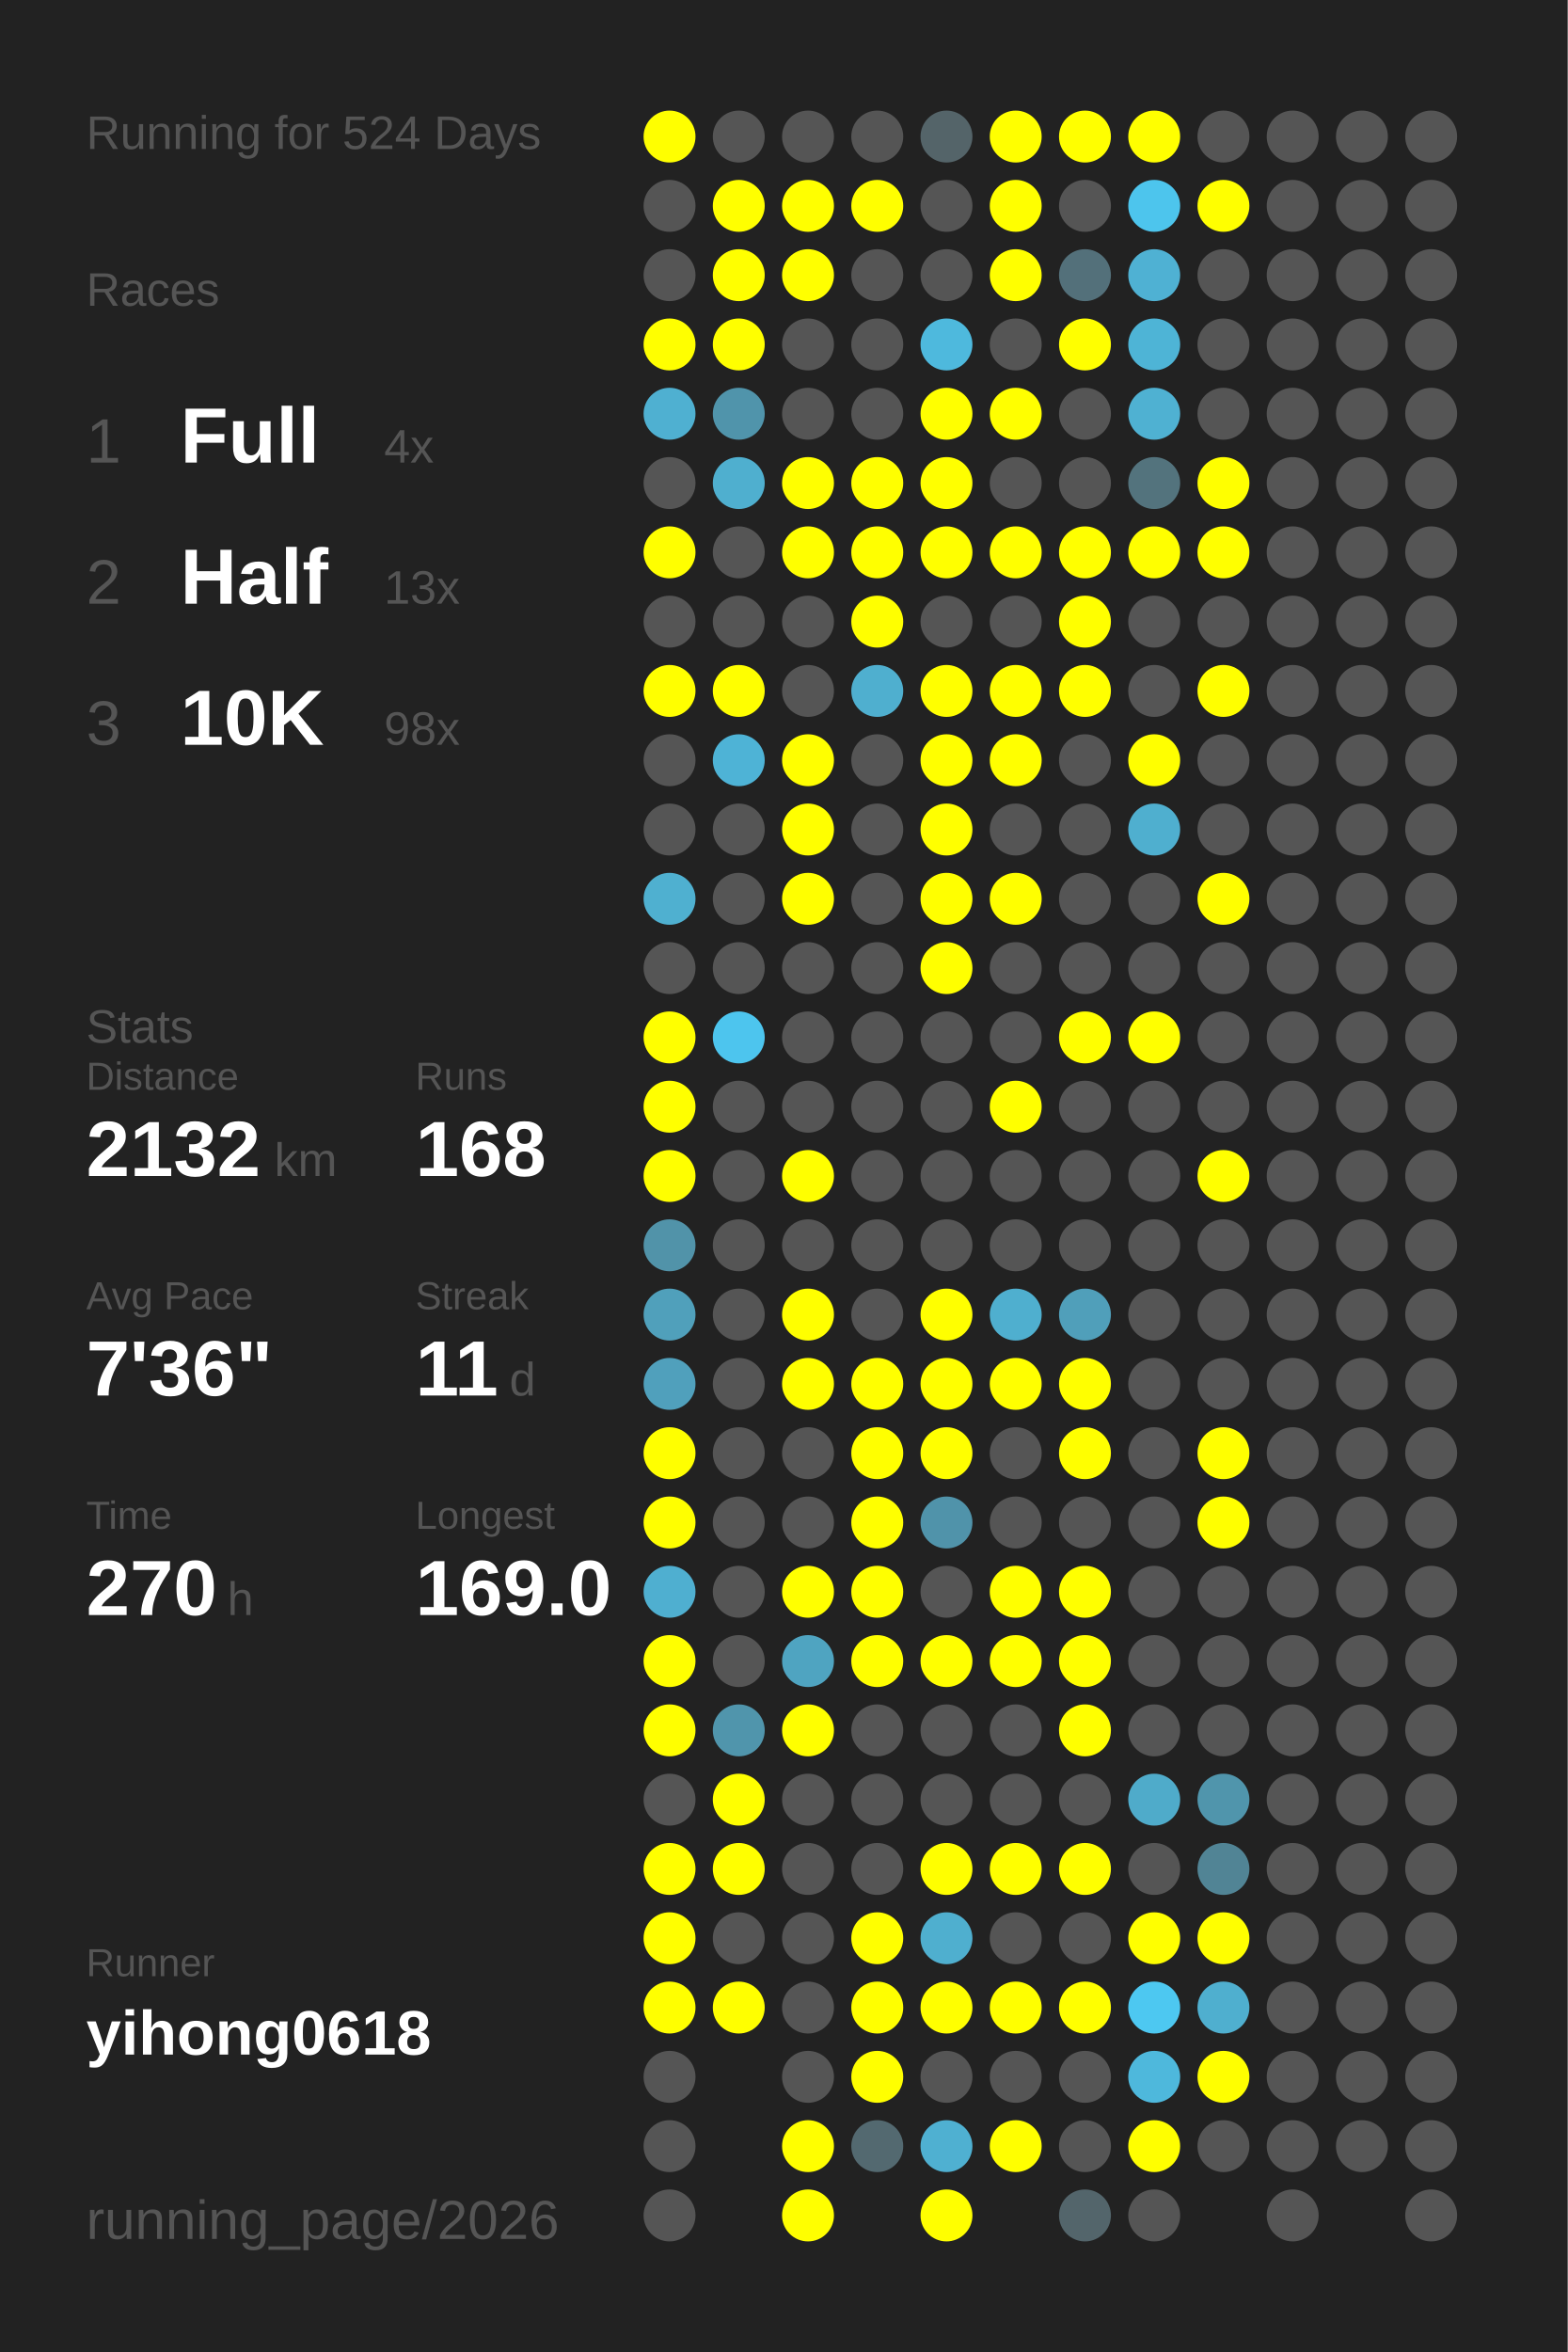
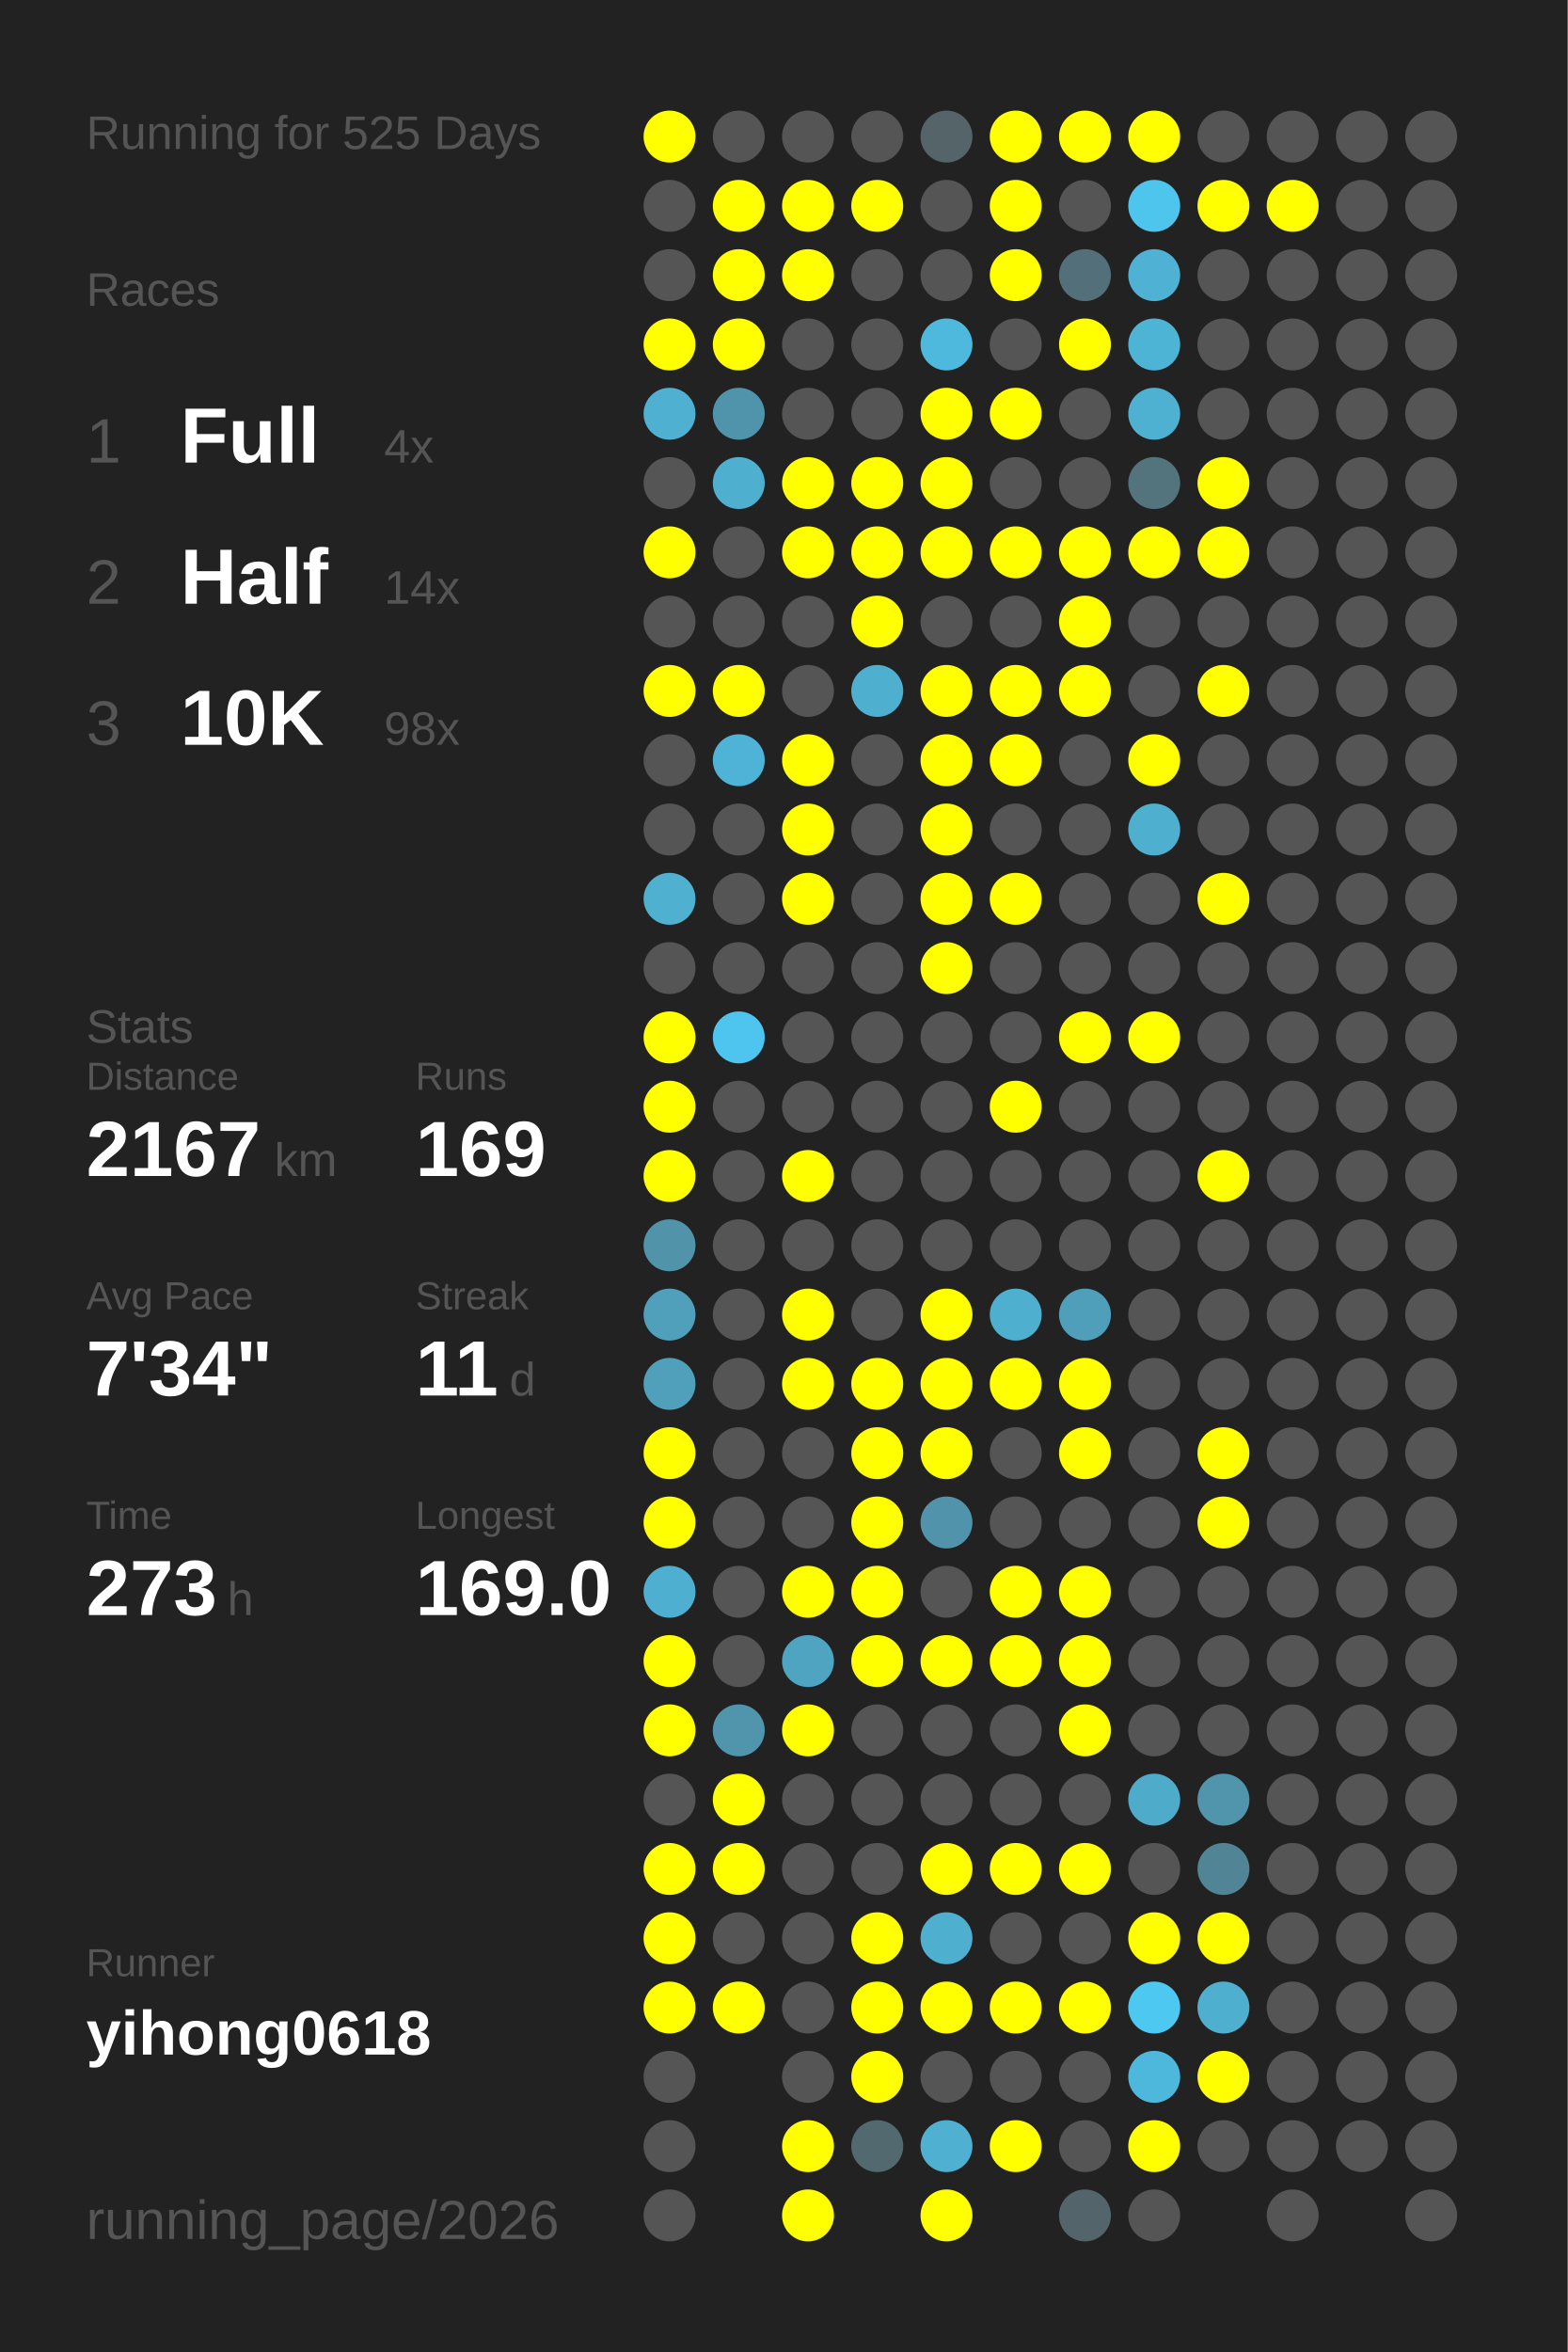
<svg xmlns="http://www.w3.org/2000/svg" baseProfile="full" height="300mm" version="1.1" viewBox="0,0,200,300" width="200mm">
  <defs />
  <rect fill="#222222" height="300" width="200" x="0" y="0" />
-   <text fill="#555555" style="font-size:6px; font-family:Arial;" x="11" y="19">Running for 524 Days</text>
+   <text fill="#555555" style="font-size:6px; font-family:Arial;" x="11" y="19">Running for 525 Days</text>
  <text fill="#555555" style="font-size:6px; font-family:Arial;" x="11" y="39">Races</text>
  <text fill="#555555" style="font-size:8px; font-family:Arial;" x="11" y="59">1</text>
  <text fill="#FFFFFF" style="font-size:10px; font-family:Arial; font-weight:bold;" x="23" y="59">Full</text>
  <text fill="#555555" style="font-size:6px; font-family:Arial;" x="49" y="59">4x</text>
  <text fill="#555555" style="font-size:8px; font-family:Arial;" x="11" y="77">2</text>
  <text fill="#FFFFFF" style="font-size:10px; font-family:Arial; font-weight:bold;" x="23" y="77">Half</text>
-   <text fill="#555555" style="font-size:6px; font-family:Arial;" x="49" y="77">13x</text>
+   <text fill="#555555" style="font-size:6px; font-family:Arial;" x="49" y="77">14x</text>
  <text fill="#555555" style="font-size:8px; font-family:Arial;" x="11" y="95">3</text>
  <text fill="#FFFFFF" style="font-size:10px; font-family:Arial; font-weight:bold;" x="23" y="95">10K</text>
  <text fill="#555555" style="font-size:6px; font-family:Arial;" x="49" y="95">98x</text>
  <text fill="#555555" style="font-size:6px; font-family:Arial;" x="11" y="133">Stats</text>
  <text fill="#555555" style="font-size:5px; font-family:Arial;" x="11" y="139">Distance</text>
-   <text fill="#FFFFFF" style="font-size:10px; font-family:Arial; font-weight:bold;" x="11" y="150">2132</text>
+   <text fill="#FFFFFF" style="font-size:10px; font-family:Arial; font-weight:bold;" x="11" y="150">2167</text>
  <text fill="#555555" style="font-size:6px; font-family:Arial;" x="35" y="150">km</text>
  <text fill="#555555" style="font-size:5px; font-family:Arial;" x="53" y="139">Runs</text>
-   <text fill="#FFFFFF" style="font-size:10px; font-family:Arial; font-weight:bold;" x="53" y="150">168</text>
+   <text fill="#FFFFFF" style="font-size:10px; font-family:Arial; font-weight:bold;" x="53" y="150">169</text>
  <text fill="#555555" style="font-size:5px; font-family:Arial;" x="11" y="167">Avg Pace</text>
-   <text fill="#FFFFFF" style="font-size:10px; font-family:Arial; font-weight:bold;" x="11" y="178">7'36"</text>
+   <text fill="#FFFFFF" style="font-size:10px; font-family:Arial; font-weight:bold;" x="11" y="178">7'34"</text>
  <text fill="#555555" style="font-size:5px; font-family:Arial;" x="53" y="167">Streak</text>
  <text fill="#FFFFFF" style="font-size:10px; font-family:Arial; font-weight:bold;" x="53" y="178">11</text>
  <text fill="#555555" style="font-size:6px; font-family:Arial;" x="65" y="178">d</text>
  <text fill="#555555" style="font-size:5px; font-family:Arial;" x="11" y="195">Time</text>
-   <text fill="#FFFFFF" style="font-size:10px; font-family:Arial; font-weight:bold;" x="11" y="206">270</text>
+   <text fill="#FFFFFF" style="font-size:10px; font-family:Arial; font-weight:bold;" x="11" y="206">273</text>
  <text fill="#555555" style="font-size:6px; font-family:Arial;" x="29" y="206">h</text>
  <text fill="#555555" style="font-size:5px; font-family:Arial;" x="53" y="195">Longest</text>
  <text fill="#FFFFFF" style="font-size:10px; font-family:Arial; font-weight:bold;" x="53" y="206">169.0</text>
  <text fill="#555555" style="font-size:5px; font-family:Arial;" x="11" y="252.065">Runner</text>
  <text fill="#FFFFFF" style="font-size:8px; font-family:Arial; font-weight:bold;" x="11" y="262.065">yihong0618</text>
  <text fill="#555555" style="font-size:7px; font-family:Arial;" x="11" y="285.581">running_page/2026</text>
  <circle cx="85.417" cy="17.419" fill="#FFFF00" r="3.312" />
  <circle cx="85.417" cy="26.258" fill="#555555" r="3.312" />
  <circle cx="85.417" cy="35.097" fill="#555555" r="3.312" />
  <circle cx="85.417" cy="43.935" fill="#FFFF00" r="3.312" />
  <circle cx="85.417" cy="52.774" fill="#4fb0d1" r="3.312" />
  <circle cx="85.417" cy="61.613" fill="#555555" r="3.312" />
  <circle cx="85.417" cy="70.452" fill="#FFFF00" r="3.312" />
  <circle cx="85.417" cy="79.29" fill="#555555" r="3.312" />
  <circle cx="85.417" cy="88.129" fill="#FFFF00" r="3.312" />
  <circle cx="85.417" cy="96.968" fill="#555555" r="3.312" />
  <circle cx="85.417" cy="105.806" fill="#555555" r="3.312" />
  <circle cx="85.417" cy="114.645" fill="#4fb0d0" r="3.312" />
  <circle cx="85.417" cy="123.484" fill="#555555" r="3.312" />
  <circle cx="85.417" cy="132.323" fill="#FFFF00" r="3.312" />
  <circle cx="85.417" cy="141.161" fill="#FFFF00" r="3.312" />
  <circle cx="85.417" cy="150" fill="#FFFF00" r="3.312" />
  <circle cx="85.417" cy="158.839" fill="#5193a9" r="3.312" />
  <circle cx="85.417" cy="167.677" fill="#50a0bb" r="3.312" />
  <circle cx="85.417" cy="176.516" fill="#50a0bc" r="3.312" />
  <circle cx="85.417" cy="185.355" fill="#FFFF00" r="3.312" />
  <circle cx="85.417" cy="194.194" fill="#FFFF00" r="3.312" />
  <circle cx="85.417" cy="203.032" fill="#4fafd0" r="3.312" />
  <circle cx="85.417" cy="211.871" fill="#FFFF00" r="3.312" />
  <circle cx="85.417" cy="220.71" fill="#FFFF00" r="3.312" />
  <circle cx="85.417" cy="229.548" fill="#555555" r="3.312" />
  <circle cx="85.417" cy="238.387" fill="#FFFF00" r="3.312" />
  <circle cx="85.417" cy="247.226" fill="#FFFF00" r="3.312" />
  <circle cx="85.417" cy="256.065" fill="#FFFF00" r="3.312" />
  <circle cx="85.417" cy="264.903" fill="#555555" r="3.312" />
  <circle cx="85.417" cy="273.742" fill="#555555" r="3.312" />
  <circle cx="85.417" cy="282.581" fill="#555555" r="3.312" />
  <circle cx="94.25" cy="17.419" fill="#555555" r="3.312" />
  <circle cx="94.25" cy="26.258" fill="#FFFF00" r="3.312" />
  <circle cx="94.25" cy="35.097" fill="#FFFF00" r="3.312" />
  <circle cx="94.25" cy="43.935" fill="#FFFF00" r="3.312" />
  <circle cx="94.25" cy="52.774" fill="#5094ab" r="3.312" />
  <circle cx="94.25" cy="61.613" fill="#4fafcf" r="3.312" />
  <circle cx="94.25" cy="70.452" fill="#555555" r="3.312" />
  <circle cx="94.25" cy="79.29" fill="#555555" r="3.312" />
  <circle cx="94.25" cy="88.129" fill="#FFFF00" r="3.312" />
  <circle cx="94.25" cy="96.968" fill="#4eb3d6" r="3.312" />
  <circle cx="94.25" cy="105.806" fill="#555555" r="3.312" />
  <circle cx="94.25" cy="114.645" fill="#555555" r="3.312" />
  <circle cx="94.25" cy="123.484" fill="#555555" r="3.312" />
  <circle cx="94.25" cy="132.323" fill="#4dc5ee" r="3.312" />
  <circle cx="94.25" cy="141.161" fill="#555555" r="3.312" />
  <circle cx="94.25" cy="150" fill="#555555" r="3.312" />
  <circle cx="94.25" cy="158.839" fill="#555555" r="3.312" />
  <circle cx="94.25" cy="167.677" fill="#555555" r="3.312" />
  <circle cx="94.25" cy="176.516" fill="#555555" r="3.312" />
  <circle cx="94.25" cy="185.355" fill="#555555" r="3.312" />
  <circle cx="94.25" cy="194.194" fill="#555555" r="3.312" />
  <circle cx="94.25" cy="203.032" fill="#555555" r="3.312" />
  <circle cx="94.25" cy="211.871" fill="#555555" r="3.312" />
  <circle cx="94.25" cy="220.71" fill="#5095ac" r="3.312" />
  <circle cx="94.25" cy="229.548" fill="#FFFF00" r="3.312" />
  <circle cx="94.25" cy="238.387" fill="#FFFF00" r="3.312" />
  <circle cx="94.25" cy="247.226" fill="#555555" r="3.312" />
  <circle cx="94.25" cy="256.065" fill="#FFFF00" r="3.312" />
  <circle cx="103.083" cy="17.419" fill="#555555" r="3.312" />
  <circle cx="103.083" cy="26.258" fill="#FFFF00" r="3.312" />
  <circle cx="103.083" cy="35.097" fill="#FFFF00" r="3.312" />
  <circle cx="103.083" cy="43.935" fill="#555555" r="3.312" />
  <circle cx="103.083" cy="52.774" fill="#555555" r="3.312" />
  <circle cx="103.083" cy="61.613" fill="#FFFF00" r="3.312" />
  <circle cx="103.083" cy="70.452" fill="#FFFF00" r="3.312" />
  <circle cx="103.083" cy="79.29" fill="#555555" r="3.312" />
  <circle cx="103.083" cy="88.129" fill="#555555" r="3.312" />
  <circle cx="103.083" cy="96.968" fill="#FFFF00" r="3.312" />
  <circle cx="103.083" cy="105.806" fill="#FFFF00" r="3.312" />
  <circle cx="103.083" cy="114.645" fill="#FFFF00" r="3.312" />
  <circle cx="103.083" cy="123.484" fill="#555555" r="3.312" />
  <circle cx="103.083" cy="132.323" fill="#555555" r="3.312" />
  <circle cx="103.083" cy="141.161" fill="#555555" r="3.312" />
  <circle cx="103.083" cy="150" fill="#FFFF00" r="3.312" />
  <circle cx="103.083" cy="158.839" fill="#555555" r="3.312" />
  <circle cx="103.083" cy="167.677" fill="#FFFF00" r="3.312" />
  <circle cx="103.083" cy="176.516" fill="#FFFF00" r="3.312" />
  <circle cx="103.083" cy="185.355" fill="#555555" r="3.312" />
  <circle cx="103.083" cy="194.194" fill="#555555" r="3.312" />
  <circle cx="103.083" cy="203.032" fill="#FFFF00" r="3.312" />
  <circle cx="103.083" cy="211.871" fill="#4fa4c1" r="3.312" />
  <circle cx="103.083" cy="220.71" fill="#FFFF00" r="3.312" />
  <circle cx="103.083" cy="229.548" fill="#555555" r="3.312" />
  <circle cx="103.083" cy="238.387" fill="#555555" r="3.312" />
  <circle cx="103.083" cy="247.226" fill="#555555" r="3.312" />
  <circle cx="103.083" cy="256.065" fill="#555555" r="3.312" />
  <circle cx="103.083" cy="264.903" fill="#555555" r="3.312" />
  <circle cx="103.083" cy="273.742" fill="#FFFF00" r="3.312" />
  <circle cx="103.083" cy="282.581" fill="#FFFF00" r="3.312" />
  <circle cx="111.917" cy="17.419" fill="#555555" r="3.312" />
  <circle cx="111.917" cy="26.258" fill="#FFFF00" r="3.312" />
  <circle cx="111.917" cy="35.097" fill="#555555" r="3.312" />
  <circle cx="111.917" cy="43.935" fill="#555555" r="3.312" />
  <circle cx="111.917" cy="52.774" fill="#555555" r="3.312" />
  <circle cx="111.917" cy="61.613" fill="#FFFF00" r="3.312" />
  <circle cx="111.917" cy="70.452" fill="#FFFF00" r="3.312" />
  <circle cx="111.917" cy="79.29" fill="#FFFF00" r="3.312" />
  <circle cx="111.917" cy="88.129" fill="#4fafcf" r="3.312" />
  <circle cx="111.917" cy="96.968" fill="#555555" r="3.312" />
  <circle cx="111.917" cy="105.806" fill="#555555" r="3.312" />
  <circle cx="111.917" cy="114.645" fill="#555555" r="3.312" />
  <circle cx="111.917" cy="123.484" fill="#555555" r="3.312" />
  <circle cx="111.917" cy="132.323" fill="#555555" r="3.312" />
  <circle cx="111.917" cy="141.161" fill="#555555" r="3.312" />
  <circle cx="111.917" cy="150" fill="#555555" r="3.312" />
  <circle cx="111.917" cy="158.839" fill="#555555" r="3.312" />
  <circle cx="111.917" cy="167.677" fill="#555555" r="3.312" />
  <circle cx="111.917" cy="176.516" fill="#FFFF00" r="3.312" />
  <circle cx="111.917" cy="185.355" fill="#FFFF00" r="3.312" />
  <circle cx="111.917" cy="194.194" fill="#FFFF00" r="3.312" />
  <circle cx="111.917" cy="203.032" fill="#FFFF00" r="3.312" />
  <circle cx="111.917" cy="211.871" fill="#FFFF00" r="3.312" />
  <circle cx="111.917" cy="220.71" fill="#555555" r="3.312" />
  <circle cx="111.917" cy="229.548" fill="#555555" r="3.312" />
  <circle cx="111.917" cy="238.387" fill="#555555" r="3.312" />
  <circle cx="111.917" cy="247.226" fill="#FFFF00" r="3.312" />
  <circle cx="111.917" cy="256.065" fill="#FFFF00" r="3.312" />
  <circle cx="111.917" cy="264.903" fill="#FFFF00" r="3.312" />
  <circle cx="111.917" cy="273.742" fill="#536970" r="3.312" />
  <circle cx="120.75" cy="17.419" fill="#546469" r="3.312" />
  <circle cx="120.75" cy="26.258" fill="#555555" r="3.312" />
  <circle cx="120.75" cy="35.097" fill="#555555" r="3.312" />
  <circle cx="120.75" cy="43.935" fill="#4eb9dd" r="3.312" />
  <circle cx="120.75" cy="52.774" fill="#FFFF00" r="3.312" />
  <circle cx="120.75" cy="61.613" fill="#FFFF00" r="3.312" />
  <circle cx="120.75" cy="70.452" fill="#FFFF00" r="3.312" />
  <circle cx="120.75" cy="79.29" fill="#555555" r="3.312" />
  <circle cx="120.75" cy="88.129" fill="#FFFF00" r="3.312" />
  <circle cx="120.75" cy="96.968" fill="#FFFF00" r="3.312" />
  <circle cx="120.75" cy="105.806" fill="#FFFF00" r="3.312" />
  <circle cx="120.75" cy="114.645" fill="#FFFF00" r="3.312" />
  <circle cx="120.75" cy="123.484" fill="#FFFF00" r="3.312" />
  <circle cx="120.75" cy="132.323" fill="#555555" r="3.312" />
  <circle cx="120.75" cy="141.161" fill="#555555" r="3.312" />
  <circle cx="120.75" cy="150" fill="#555555" r="3.312" />
  <circle cx="120.75" cy="158.839" fill="#555555" r="3.312" />
  <circle cx="120.75" cy="167.677" fill="#FFFF00" r="3.312" />
  <circle cx="120.75" cy="176.516" fill="#FFFF00" r="3.312" />
  <circle cx="120.75" cy="185.355" fill="#FFFF00" r="3.312" />
  <circle cx="120.75" cy="194.194" fill="#5093aa" r="3.312" />
  <circle cx="120.75" cy="203.032" fill="#555555" r="3.312" />
  <circle cx="120.75" cy="211.871" fill="#FFFF00" r="3.312" />
  <circle cx="120.75" cy="220.71" fill="#555555" r="3.312" />
  <circle cx="120.75" cy="229.548" fill="#555555" r="3.312" />
  <circle cx="120.75" cy="238.387" fill="#FFFF00" r="3.312" />
  <circle cx="120.75" cy="247.226" fill="#4fafcf" r="3.312" />
  <circle cx="120.75" cy="256.065" fill="#FFFF00" r="3.312" />
  <circle cx="120.75" cy="264.903" fill="#555555" r="3.312" />
  <circle cx="120.75" cy="273.742" fill="#4fb0d1" r="3.312" />
  <circle cx="120.75" cy="282.581" fill="#FFFF00" r="3.312" />
  <circle cx="129.583" cy="17.419" fill="#FFFF00" r="3.312" />
  <circle cx="129.583" cy="26.258" fill="#FFFF00" r="3.312" />
  <circle cx="129.583" cy="35.097" fill="#FFFF00" r="3.312" />
  <circle cx="129.583" cy="43.935" fill="#555555" r="3.312" />
  <circle cx="129.583" cy="52.774" fill="#FFFF00" r="3.312" />
  <circle cx="129.583" cy="61.613" fill="#555555" r="3.312" />
  <circle cx="129.583" cy="70.452" fill="#FFFF00" r="3.312" />
  <circle cx="129.583" cy="79.29" fill="#555555" r="3.312" />
  <circle cx="129.583" cy="88.129" fill="#FFFF00" r="3.312" />
  <circle cx="129.583" cy="96.968" fill="#FFFF00" r="3.312" />
  <circle cx="129.583" cy="105.806" fill="#555555" r="3.312" />
  <circle cx="129.583" cy="114.645" fill="#FFFF00" r="3.312" />
  <circle cx="129.583" cy="123.484" fill="#555555" r="3.312" />
  <circle cx="129.583" cy="132.323" fill="#555555" r="3.312" />
  <circle cx="129.583" cy="141.161" fill="#FFFF00" r="3.312" />
  <circle cx="129.583" cy="150" fill="#555555" r="3.312" />
  <circle cx="129.583" cy="158.839" fill="#555555" r="3.312" />
  <circle cx="129.583" cy="167.677" fill="#4fafcf" r="3.312" />
  <circle cx="129.583" cy="176.516" fill="#FFFF00" r="3.312" />
  <circle cx="129.583" cy="185.355" fill="#555555" r="3.312" />
  <circle cx="129.583" cy="194.194" fill="#555555" r="3.312" />
  <circle cx="129.583" cy="203.032" fill="#FFFF00" r="3.312" />
  <circle cx="129.583" cy="211.871" fill="#FFFF00" r="3.312" />
  <circle cx="129.583" cy="220.71" fill="#555555" r="3.312" />
  <circle cx="129.583" cy="229.548" fill="#555555" r="3.312" />
  <circle cx="129.583" cy="238.387" fill="#FFFF00" r="3.312" />
  <circle cx="129.583" cy="247.226" fill="#555555" r="3.312" />
  <circle cx="129.583" cy="256.065" fill="#FFFF00" r="3.312" />
  <circle cx="129.583" cy="264.903" fill="#555555" r="3.312" />
  <circle cx="129.583" cy="273.742" fill="#FFFF00" r="3.312" />
  <circle cx="138.417" cy="17.419" fill="#FFFF00" r="3.312" />
  <circle cx="138.417" cy="26.258" fill="#555555" r="3.312" />
  <circle cx="138.417" cy="35.097" fill="#53707a" r="3.312" />
  <circle cx="138.417" cy="43.935" fill="#FFFF00" r="3.312" />
  <circle cx="138.417" cy="52.774" fill="#555555" r="3.312" />
  <circle cx="138.417" cy="61.613" fill="#555555" r="3.312" />
  <circle cx="138.417" cy="70.452" fill="#FFFF00" r="3.312" />
  <circle cx="138.417" cy="79.29" fill="#FFFF00" r="3.312" />
  <circle cx="138.417" cy="88.129" fill="#FFFF00" r="3.312" />
  <circle cx="138.417" cy="96.968" fill="#555555" r="3.312" />
  <circle cx="138.417" cy="105.806" fill="#555555" r="3.312" />
  <circle cx="138.417" cy="114.645" fill="#555555" r="3.312" />
  <circle cx="138.417" cy="123.484" fill="#555555" r="3.312" />
  <circle cx="138.417" cy="132.323" fill="#FFFF00" r="3.312" />
  <circle cx="138.417" cy="141.161" fill="#555555" r="3.312" />
  <circle cx="138.417" cy="150" fill="#555555" r="3.312" />
  <circle cx="138.417" cy="158.839" fill="#555555" r="3.312" />
  <circle cx="138.417" cy="167.677" fill="#509fba" r="3.312" />
  <circle cx="138.417" cy="176.516" fill="#FFFF00" r="3.312" />
  <circle cx="138.417" cy="185.355" fill="#FFFF00" r="3.312" />
  <circle cx="138.417" cy="194.194" fill="#555555" r="3.312" />
  <circle cx="138.417" cy="203.032" fill="#FFFF00" r="3.312" />
  <circle cx="138.417" cy="211.871" fill="#FFFF00" r="3.312" />
  <circle cx="138.417" cy="220.71" fill="#FFFF00" r="3.312" />
  <circle cx="138.417" cy="229.548" fill="#555555" r="3.312" />
  <circle cx="138.417" cy="238.387" fill="#FFFF00" r="3.312" />
  <circle cx="138.417" cy="247.226" fill="#555555" r="3.312" />
  <circle cx="138.417" cy="256.065" fill="#FFFF00" r="3.312" />
  <circle cx="138.417" cy="264.903" fill="#555555" r="3.312" />
  <circle cx="138.417" cy="273.742" fill="#555555" r="3.312" />
  <circle cx="138.417" cy="282.581" fill="#53656b" r="3.312" />
  <circle cx="147.25" cy="17.419" fill="#FFFF00" r="3.312" />
  <circle cx="147.25" cy="26.258" fill="#4dc5ed" r="3.312" />
  <circle cx="147.25" cy="35.097" fill="#4fb1d3" r="3.312" />
  <circle cx="147.25" cy="43.935" fill="#4eb4d6" r="3.312" />
  <circle cx="147.25" cy="52.774" fill="#4fb1d2" r="3.312" />
  <circle cx="147.25" cy="61.613" fill="#53737d" r="3.312" />
  <circle cx="147.25" cy="70.452" fill="#FFFF00" r="3.312" />
  <circle cx="147.25" cy="79.29" fill="#555555" r="3.312" />
  <circle cx="147.25" cy="88.129" fill="#555555" r="3.312" />
  <circle cx="147.25" cy="96.968" fill="#FFFF00" r="3.312" />
  <circle cx="147.25" cy="105.806" fill="#4fafcf" r="3.312" />
  <circle cx="147.25" cy="114.645" fill="#555555" r="3.312" />
  <circle cx="147.25" cy="123.484" fill="#555555" r="3.312" />
  <circle cx="147.25" cy="132.323" fill="#FFFF00" r="3.312" />
  <circle cx="147.25" cy="141.161" fill="#555555" r="3.312" />
  <circle cx="147.25" cy="150" fill="#555555" r="3.312" />
  <circle cx="147.25" cy="158.839" fill="#555555" r="3.312" />
  <circle cx="147.25" cy="167.677" fill="#555555" r="3.312" />
  <circle cx="147.25" cy="176.516" fill="#555555" r="3.312" />
  <circle cx="147.25" cy="185.355" fill="#555555" r="3.312" />
  <circle cx="147.25" cy="194.194" fill="#555555" r="3.312" />
  <circle cx="147.25" cy="203.032" fill="#555555" r="3.312" />
  <circle cx="147.25" cy="211.871" fill="#555555" r="3.312" />
  <circle cx="147.25" cy="220.71" fill="#555555" r="3.312" />
  <circle cx="147.25" cy="229.548" fill="#4fabca" r="3.312" />
  <circle cx="147.25" cy="238.387" fill="#555555" r="3.312" />
  <circle cx="147.25" cy="247.226" fill="#FFFF00" r="3.312" />
  <circle cx="147.25" cy="256.065" fill="#4dc8f1" r="3.312" />
  <circle cx="147.25" cy="264.903" fill="#4eb8dc" r="3.312" />
  <circle cx="147.25" cy="273.742" fill="#FFFF00" r="3.312" />
  <circle cx="147.25" cy="282.581" fill="#555555" r="3.312" />
  <circle cx="156.083" cy="17.419" fill="#555555" r="3.312" />
  <circle cx="156.083" cy="26.258" fill="#FFFF00" r="3.312" />
  <circle cx="156.083" cy="35.097" fill="#555555" r="3.312" />
  <circle cx="156.083" cy="43.935" fill="#555555" r="3.312" />
  <circle cx="156.083" cy="52.774" fill="#555555" r="3.312" />
  <circle cx="156.083" cy="61.613" fill="#FFFF00" r="3.312" />
  <circle cx="156.083" cy="70.452" fill="#FFFF00" r="3.312" />
  <circle cx="156.083" cy="79.29" fill="#555555" r="3.312" />
  <circle cx="156.083" cy="88.129" fill="#FFFF00" r="3.312" />
  <circle cx="156.083" cy="96.968" fill="#555555" r="3.312" />
  <circle cx="156.083" cy="105.806" fill="#555555" r="3.312" />
  <circle cx="156.083" cy="114.645" fill="#FFFF00" r="3.312" />
  <circle cx="156.083" cy="123.484" fill="#555555" r="3.312" />
  <circle cx="156.083" cy="132.323" fill="#555555" r="3.312" />
  <circle cx="156.083" cy="141.161" fill="#555555" r="3.312" />
  <circle cx="156.083" cy="150" fill="#FFFF00" r="3.312" />
  <circle cx="156.083" cy="158.839" fill="#555555" r="3.312" />
  <circle cx="156.083" cy="167.677" fill="#555555" r="3.312" />
  <circle cx="156.083" cy="176.516" fill="#555555" r="3.312" />
  <circle cx="156.083" cy="185.355" fill="#FFFF00" r="3.312" />
  <circle cx="156.083" cy="194.194" fill="#FFFF00" r="3.312" />
  <circle cx="156.083" cy="203.032" fill="#555555" r="3.312" />
  <circle cx="156.083" cy="211.871" fill="#555555" r="3.312" />
  <circle cx="156.083" cy="220.71" fill="#555555" r="3.312" />
  <circle cx="156.083" cy="229.548" fill="#5095ac" r="3.312" />
  <circle cx="156.083" cy="238.387" fill="#518495" r="3.312" />
  <circle cx="156.083" cy="247.226" fill="#FFFF00" r="3.312" />
  <circle cx="156.083" cy="256.065" fill="#4fafcf" r="3.312" />
  <circle cx="156.083" cy="264.903" fill="#FFFF00" r="3.312" />
  <circle cx="156.083" cy="273.742" fill="#555555" r="3.312" />
  <circle cx="164.917" cy="17.419" fill="#555555" r="3.312" />
-   <circle cx="164.917" cy="26.258" fill="#555555" r="3.312" />
+   <circle cx="164.917" cy="26.258" fill="#FFFF00" r="3.312" />
  <circle cx="164.917" cy="35.097" fill="#555555" r="3.312" />
  <circle cx="164.917" cy="43.935" fill="#555555" r="3.312" />
  <circle cx="164.917" cy="52.774" fill="#555555" r="3.312" />
  <circle cx="164.917" cy="61.613" fill="#555555" r="3.312" />
  <circle cx="164.917" cy="70.452" fill="#555555" r="3.312" />
  <circle cx="164.917" cy="79.29" fill="#555555" r="3.312" />
  <circle cx="164.917" cy="88.129" fill="#555555" r="3.312" />
  <circle cx="164.917" cy="96.968" fill="#555555" r="3.312" />
  <circle cx="164.917" cy="105.806" fill="#555555" r="3.312" />
  <circle cx="164.917" cy="114.645" fill="#555555" r="3.312" />
  <circle cx="164.917" cy="123.484" fill="#555555" r="3.312" />
  <circle cx="164.917" cy="132.323" fill="#555555" r="3.312" />
  <circle cx="164.917" cy="141.161" fill="#555555" r="3.312" />
  <circle cx="164.917" cy="150" fill="#555555" r="3.312" />
  <circle cx="164.917" cy="158.839" fill="#555555" r="3.312" />
  <circle cx="164.917" cy="167.677" fill="#555555" r="3.312" />
  <circle cx="164.917" cy="176.516" fill="#555555" r="3.312" />
  <circle cx="164.917" cy="185.355" fill="#555555" r="3.312" />
  <circle cx="164.917" cy="194.194" fill="#555555" r="3.312" />
  <circle cx="164.917" cy="203.032" fill="#555555" r="3.312" />
  <circle cx="164.917" cy="211.871" fill="#555555" r="3.312" />
  <circle cx="164.917" cy="220.71" fill="#555555" r="3.312" />
  <circle cx="164.917" cy="229.548" fill="#555555" r="3.312" />
  <circle cx="164.917" cy="238.387" fill="#555555" r="3.312" />
  <circle cx="164.917" cy="247.226" fill="#555555" r="3.312" />
  <circle cx="164.917" cy="256.065" fill="#555555" r="3.312" />
  <circle cx="164.917" cy="264.903" fill="#555555" r="3.312" />
  <circle cx="164.917" cy="273.742" fill="#555555" r="3.312" />
  <circle cx="164.917" cy="282.581" fill="#555555" r="3.312" />
  <circle cx="173.75" cy="17.419" fill="#555555" r="3.312" />
  <circle cx="173.75" cy="26.258" fill="#555555" r="3.312" />
  <circle cx="173.75" cy="35.097" fill="#555555" r="3.312" />
  <circle cx="173.75" cy="43.935" fill="#555555" r="3.312" />
  <circle cx="173.75" cy="52.774" fill="#555555" r="3.312" />
  <circle cx="173.75" cy="61.613" fill="#555555" r="3.312" />
  <circle cx="173.75" cy="70.452" fill="#555555" r="3.312" />
  <circle cx="173.75" cy="79.29" fill="#555555" r="3.312" />
  <circle cx="173.75" cy="88.129" fill="#555555" r="3.312" />
  <circle cx="173.75" cy="96.968" fill="#555555" r="3.312" />
  <circle cx="173.75" cy="105.806" fill="#555555" r="3.312" />
  <circle cx="173.75" cy="114.645" fill="#555555" r="3.312" />
  <circle cx="173.75" cy="123.484" fill="#555555" r="3.312" />
  <circle cx="173.75" cy="132.323" fill="#555555" r="3.312" />
  <circle cx="173.75" cy="141.161" fill="#555555" r="3.312" />
  <circle cx="173.75" cy="150" fill="#555555" r="3.312" />
  <circle cx="173.75" cy="158.839" fill="#555555" r="3.312" />
  <circle cx="173.75" cy="167.677" fill="#555555" r="3.312" />
  <circle cx="173.75" cy="176.516" fill="#555555" r="3.312" />
  <circle cx="173.75" cy="185.355" fill="#555555" r="3.312" />
  <circle cx="173.75" cy="194.194" fill="#555555" r="3.312" />
  <circle cx="173.75" cy="203.032" fill="#555555" r="3.312" />
  <circle cx="173.75" cy="211.871" fill="#555555" r="3.312" />
  <circle cx="173.75" cy="220.71" fill="#555555" r="3.312" />
  <circle cx="173.75" cy="229.548" fill="#555555" r="3.312" />
  <circle cx="173.75" cy="238.387" fill="#555555" r="3.312" />
  <circle cx="173.75" cy="247.226" fill="#555555" r="3.312" />
  <circle cx="173.75" cy="256.065" fill="#555555" r="3.312" />
  <circle cx="173.75" cy="264.903" fill="#555555" r="3.312" />
  <circle cx="173.75" cy="273.742" fill="#555555" r="3.312" />
  <circle cx="182.583" cy="17.419" fill="#555555" r="3.312" />
  <circle cx="182.583" cy="26.258" fill="#555555" r="3.312" />
  <circle cx="182.583" cy="35.097" fill="#555555" r="3.312" />
  <circle cx="182.583" cy="43.935" fill="#555555" r="3.312" />
  <circle cx="182.583" cy="52.774" fill="#555555" r="3.312" />
  <circle cx="182.583" cy="61.613" fill="#555555" r="3.312" />
  <circle cx="182.583" cy="70.452" fill="#555555" r="3.312" />
  <circle cx="182.583" cy="79.29" fill="#555555" r="3.312" />
  <circle cx="182.583" cy="88.129" fill="#555555" r="3.312" />
  <circle cx="182.583" cy="96.968" fill="#555555" r="3.312" />
  <circle cx="182.583" cy="105.806" fill="#555555" r="3.312" />
  <circle cx="182.583" cy="114.645" fill="#555555" r="3.312" />
  <circle cx="182.583" cy="123.484" fill="#555555" r="3.312" />
  <circle cx="182.583" cy="132.323" fill="#555555" r="3.312" />
  <circle cx="182.583" cy="141.161" fill="#555555" r="3.312" />
  <circle cx="182.583" cy="150" fill="#555555" r="3.312" />
  <circle cx="182.583" cy="158.839" fill="#555555" r="3.312" />
  <circle cx="182.583" cy="167.677" fill="#555555" r="3.312" />
  <circle cx="182.583" cy="176.516" fill="#555555" r="3.312" />
  <circle cx="182.583" cy="185.355" fill="#555555" r="3.312" />
  <circle cx="182.583" cy="194.194" fill="#555555" r="3.312" />
  <circle cx="182.583" cy="203.032" fill="#555555" r="3.312" />
  <circle cx="182.583" cy="211.871" fill="#555555" r="3.312" />
  <circle cx="182.583" cy="220.71" fill="#555555" r="3.312" />
  <circle cx="182.583" cy="229.548" fill="#555555" r="3.312" />
  <circle cx="182.583" cy="238.387" fill="#555555" r="3.312" />
  <circle cx="182.583" cy="247.226" fill="#555555" r="3.312" />
  <circle cx="182.583" cy="256.065" fill="#555555" r="3.312" />
  <circle cx="182.583" cy="264.903" fill="#555555" r="3.312" />
  <circle cx="182.583" cy="273.742" fill="#555555" r="3.312" />
  <circle cx="182.583" cy="282.581" fill="#555555" r="3.312" />
</svg>
